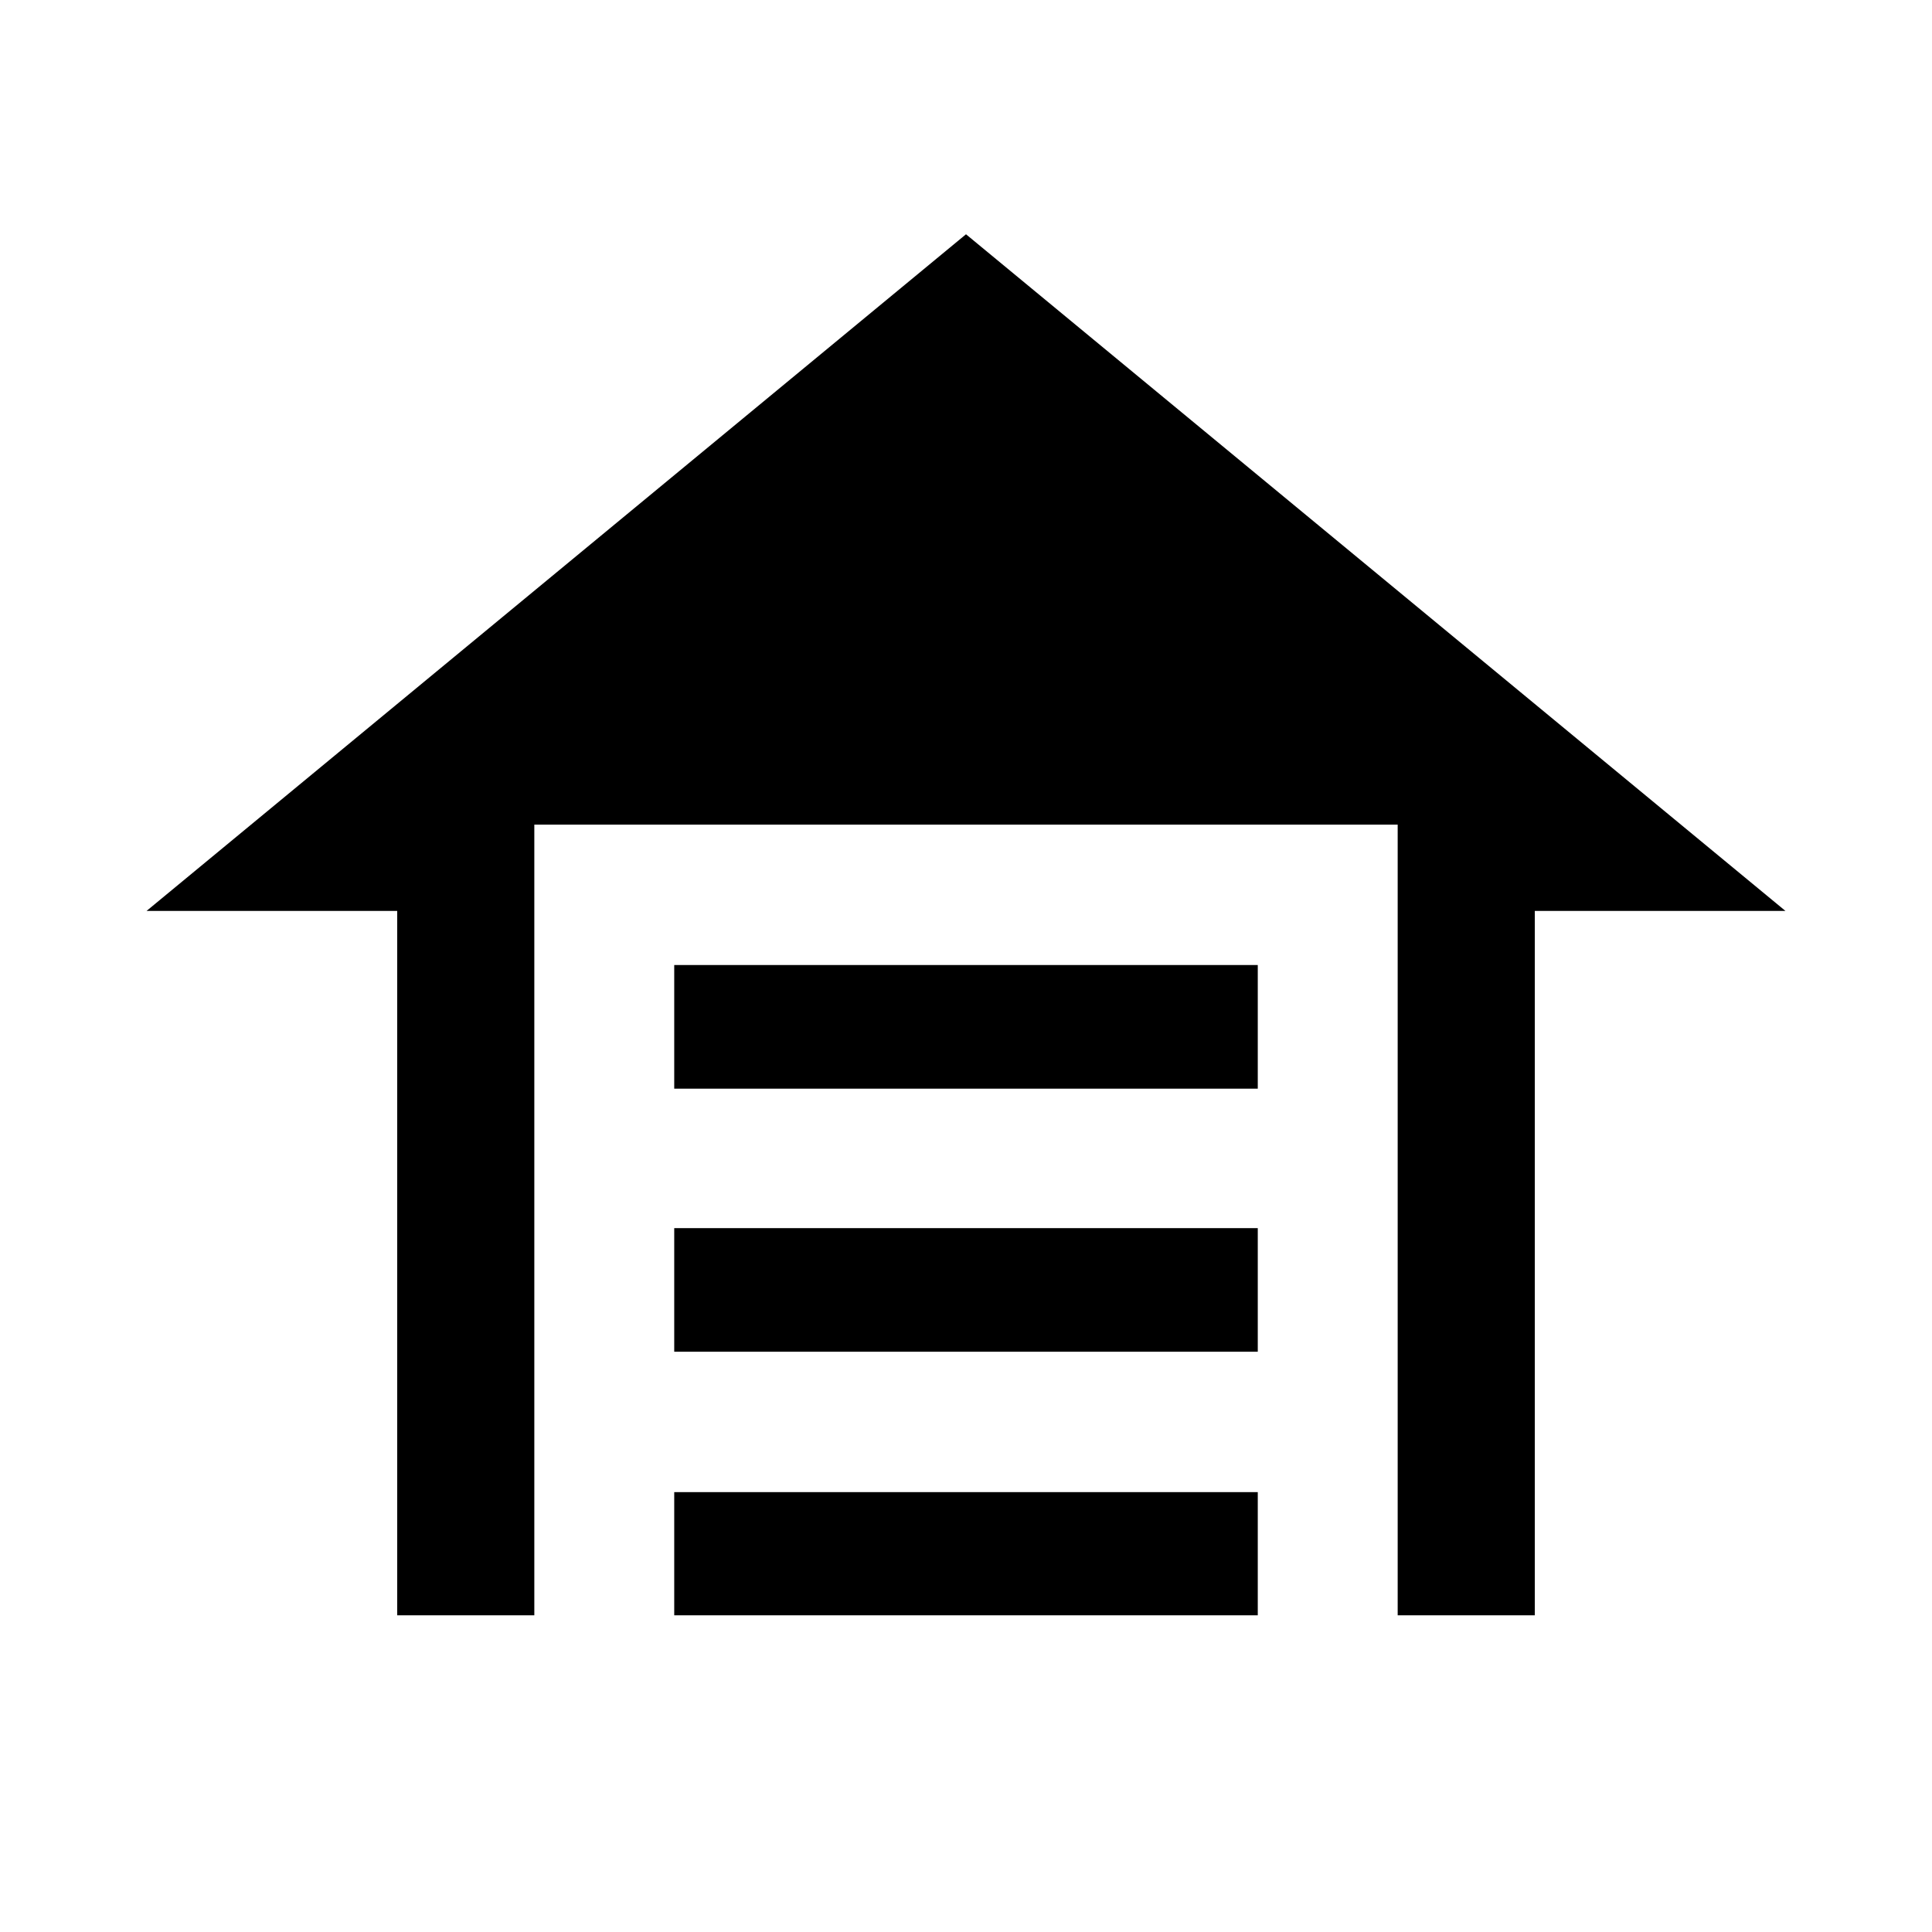
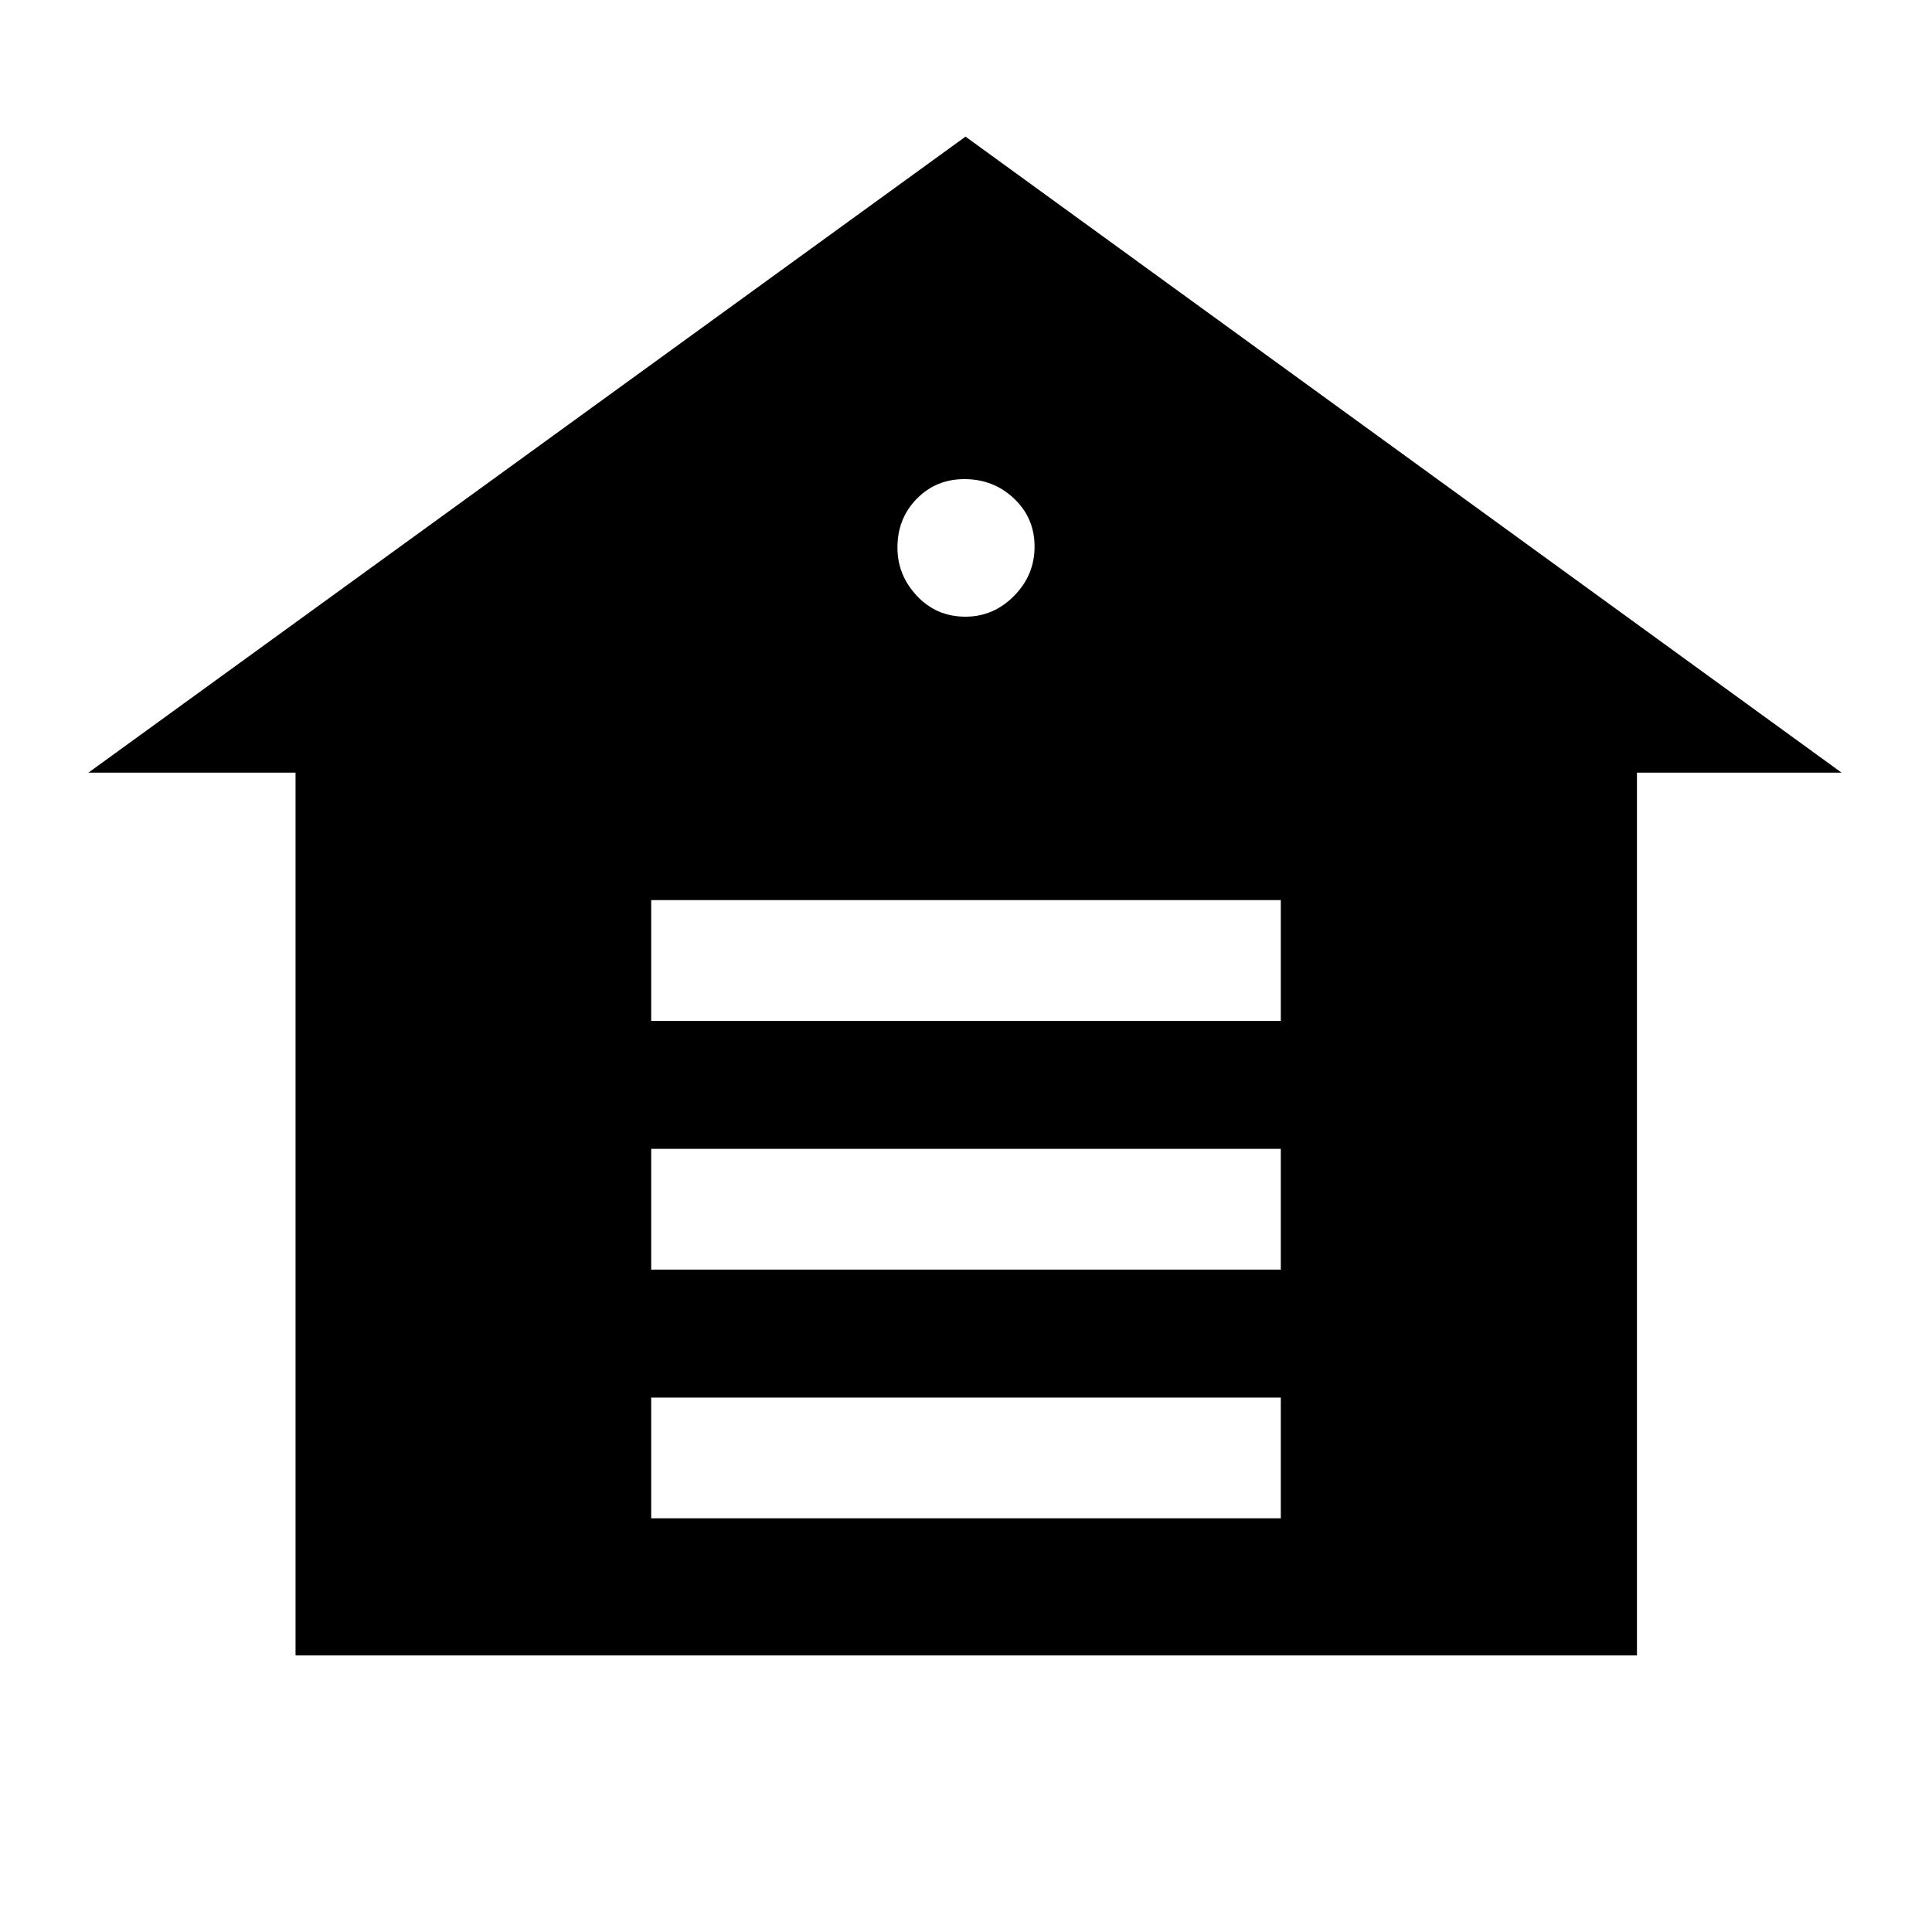
<svg xmlns="http://www.w3.org/2000/svg" width="48" height="48" viewBox="0 -960 960 960">
-   <path d="M335.02-419.04v-61.44h289.96v61.44H335.02Zm0 130.71v-61.43h289.96v61.43H335.02Zm0 130.96v-61.2h289.96v61.2H335.02ZM480-843.59l407.17 336.22H762.63v350H694.5v-392.87h-429v392.87h-68.13v-350H72.83L480-843.59Z" />
+   <path d="M146.85-137.43v-438.64H43.93l435.83-316.04 435.31 316.04H813.39v438.64H146.85Zm176.72-68.13h312.86v-60H323.57v60Zm0-123.59h312.86v-60H323.57v60Zm0-123.59h312.86v-60H323.57v60ZM479.7-653.57q13.97 0 24.17-10.31 10.2-10.32 10.2-24.53t-10.2-23.87q-10.2-9.65-24.67-9.65-14.1 0-23.68 9.78-9.59 9.78-9.59 24.24 0 13.71 9.71 24.03 9.71 10.31 24.06 10.31Z" />
</svg>
